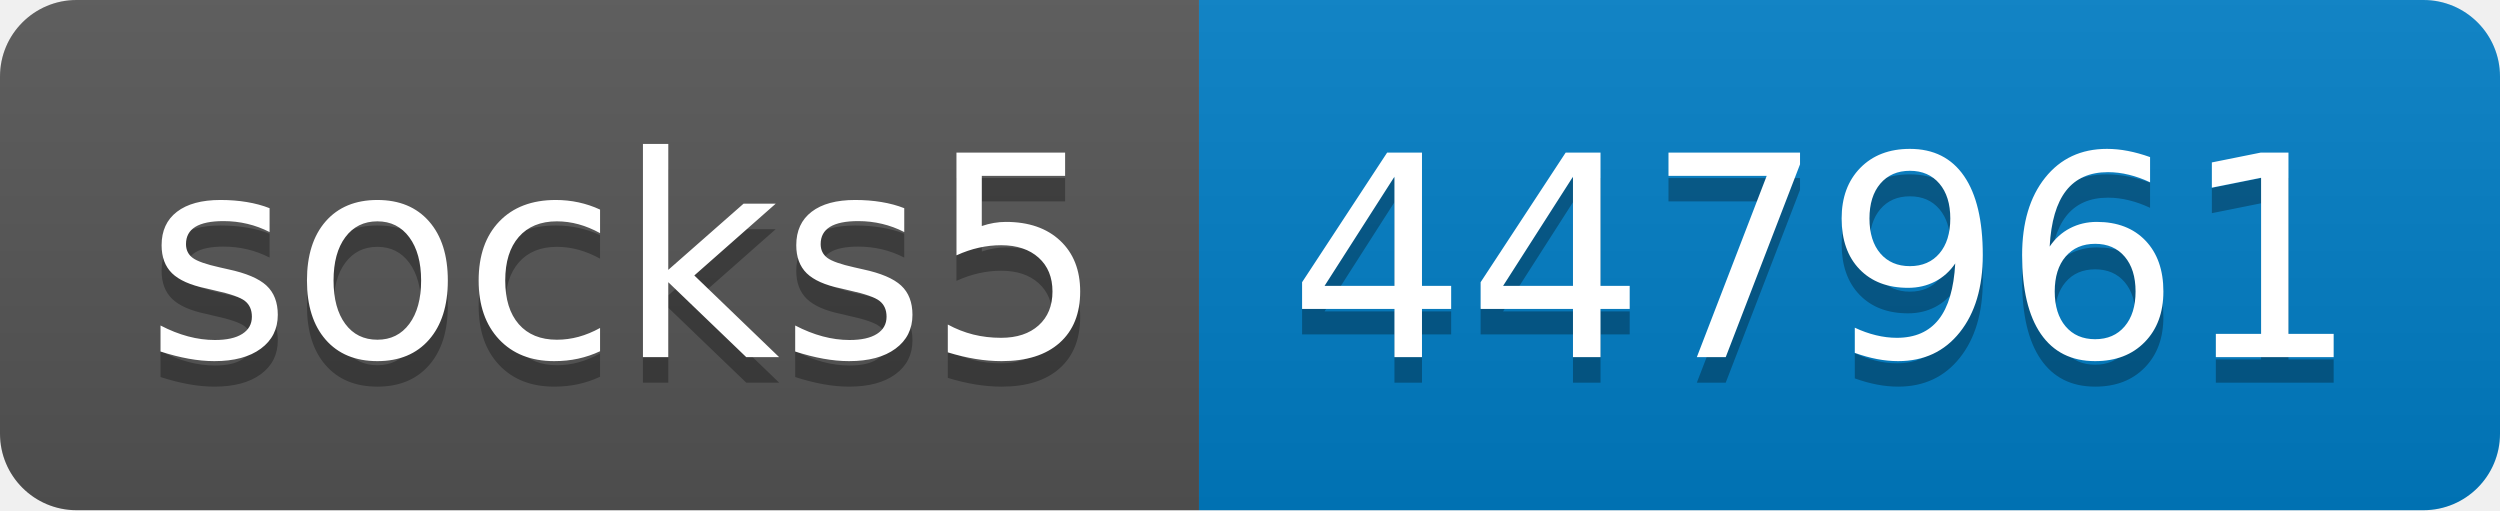
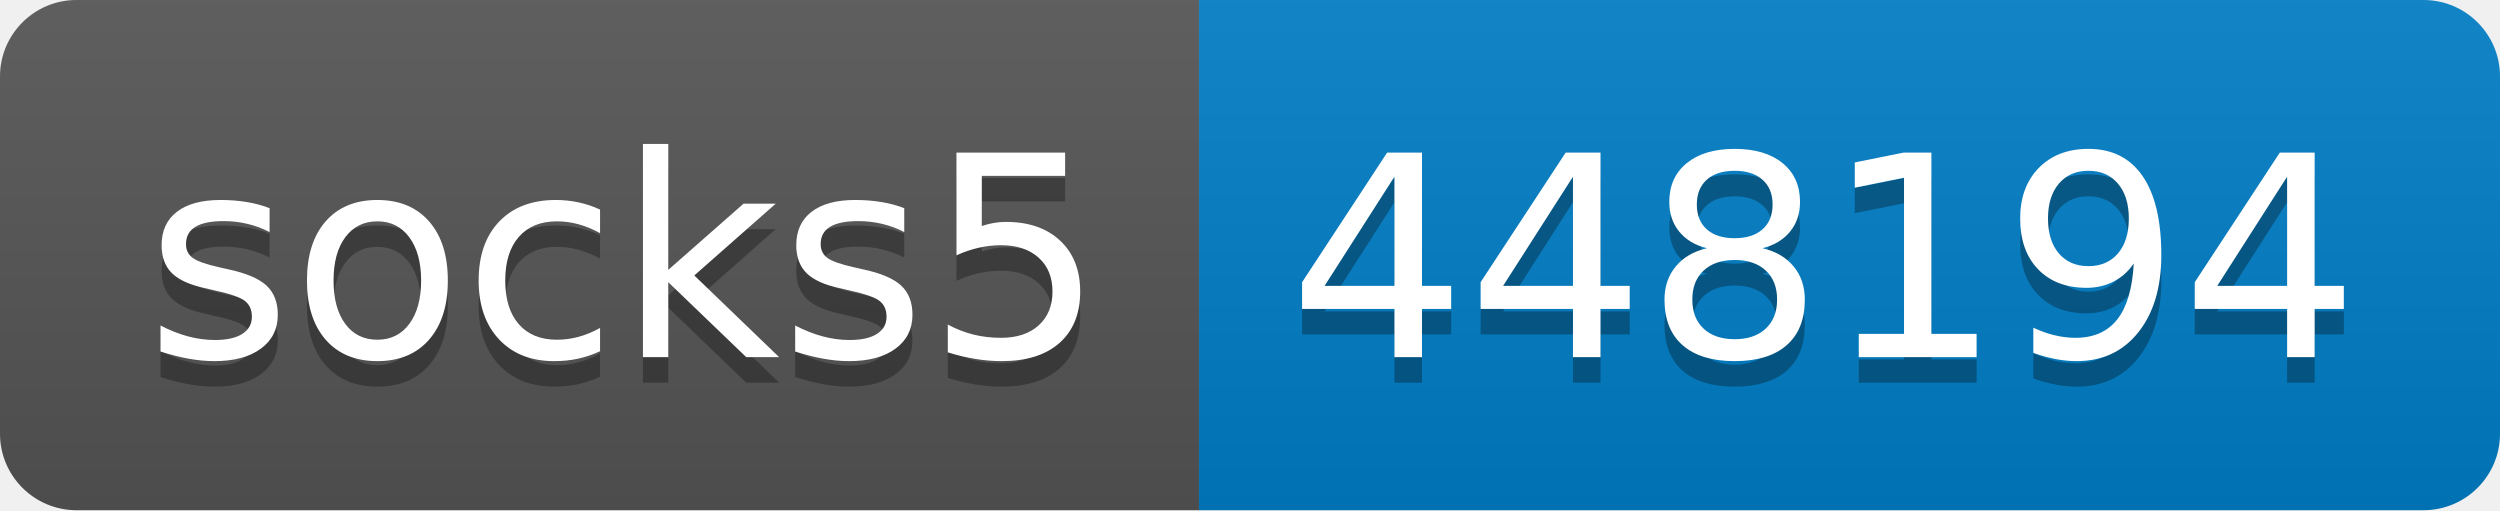
- <svg xmlns="http://www.w3.org/2000/svg" width="98" height="20" role="img" aria-label="socks5: 447961">
+ <svg xmlns="http://www.w3.org/2000/svg" width="98" height="20" role="img" aria-label="socks5: 448194">
  <linearGradient id="s" x2="0" y2="100%">
    <stop offset="0" stop-color="#bbb" stop-opacity=".1" />
    <stop offset="1" stop-opacity=".1" />
  </linearGradient>
  <clipPath id="r">
    <rect width="98" height="20" rx="3" fill="#fff" />
  </clipPath>
  <g clip-path="url(#r)">
    <rect width="47" height="20" fill="#555" />
    <rect x="47" width="51" height="20" fill="#007ec6" />
    <rect width="98" height="20" fill="url(#s)" />
  </g>
  <g fill="#fff" text-anchor="middle" font-family="Verdana,Geneva,DejaVu Sans,sans-serif" text-rendering="geometricPrecision" font-size="110">
    <text aria-hidden="true" x="245" y="150" fill="#010101" fill-opacity=".3" transform="scale(.1)" textLength="370">socks5</text>
    <text x="245" y="140" transform="scale(.1)" fill="#fff" textLength="370">socks5</text>
-     <text aria-hidden="true" x="715" y="150" fill="#010101" fill-opacity=".3" transform="scale(.1)" textLength="410">447961</text>
-     <text x="715" y="140" transform="scale(.1)" fill="#fff" textLength="410">447961</text>
+     <text aria-hidden="true" x="715" y="150" fill="#010101" fill-opacity=".3" transform="scale(.1)" textLength="410">448194</text>
+     <text x="715" y="140" transform="scale(.1)" fill="#fff" textLength="410">448194</text>
  </g>
</svg>
